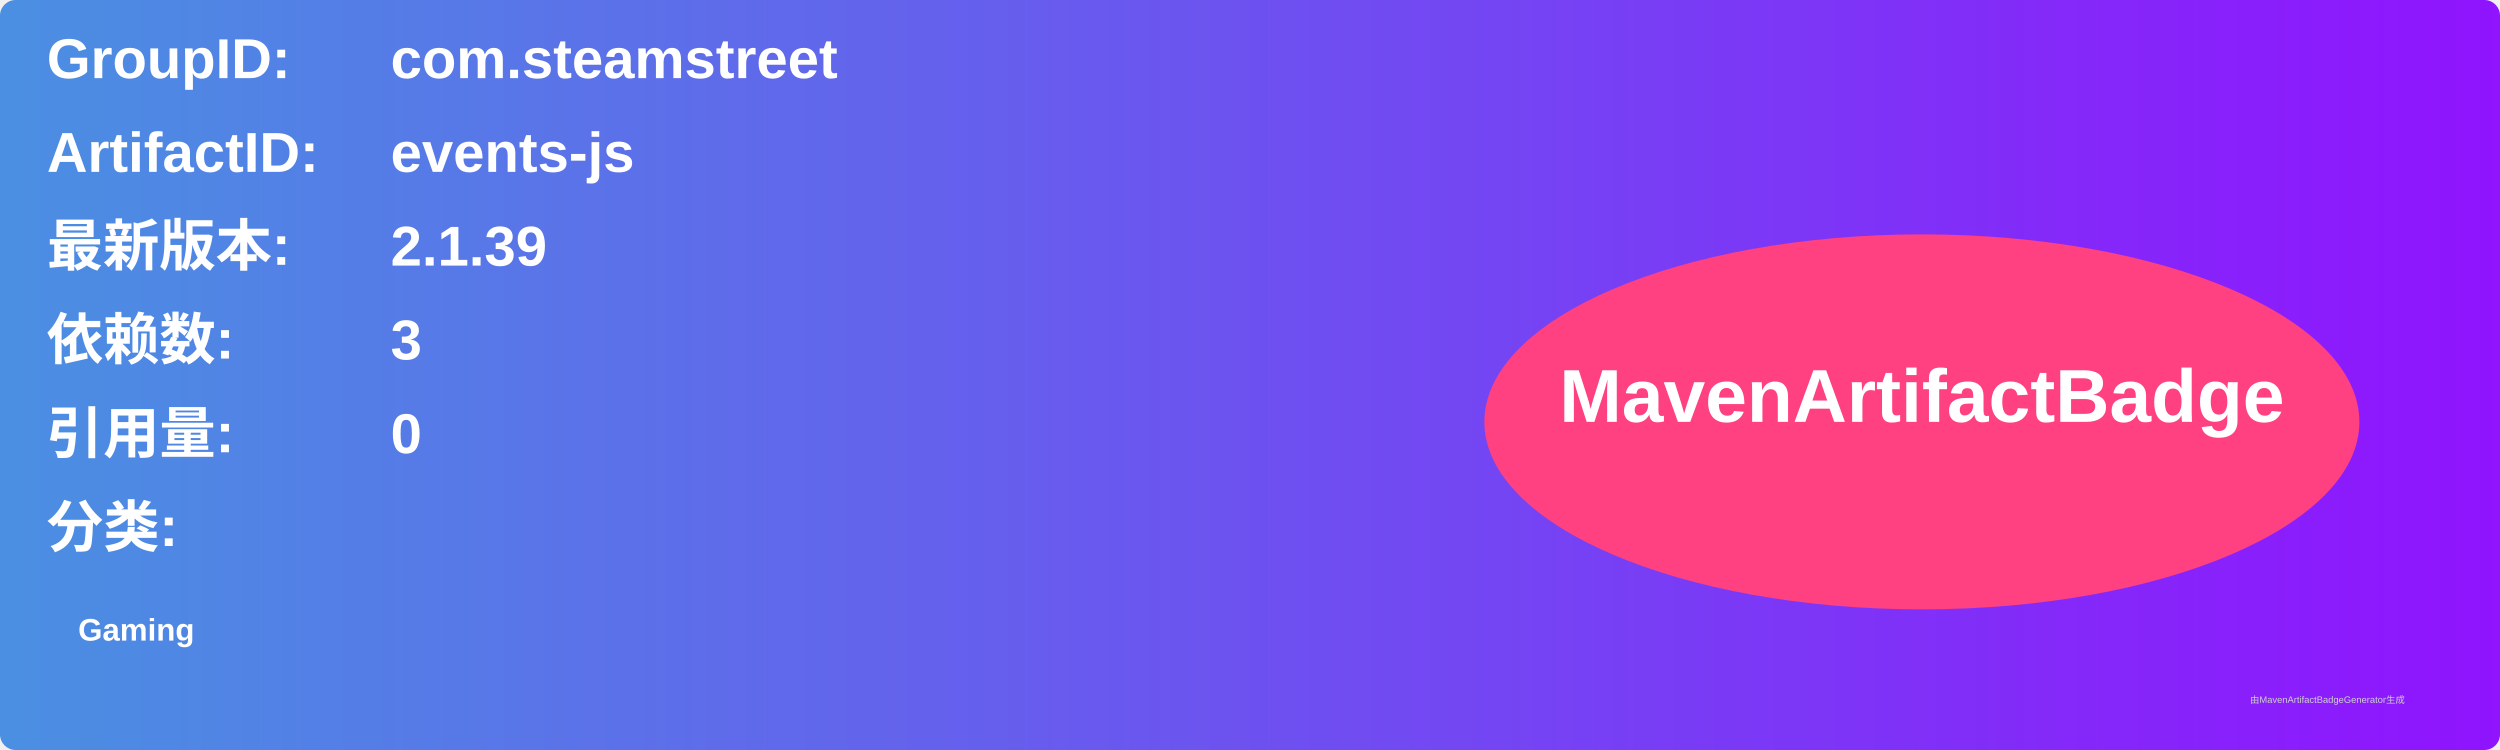
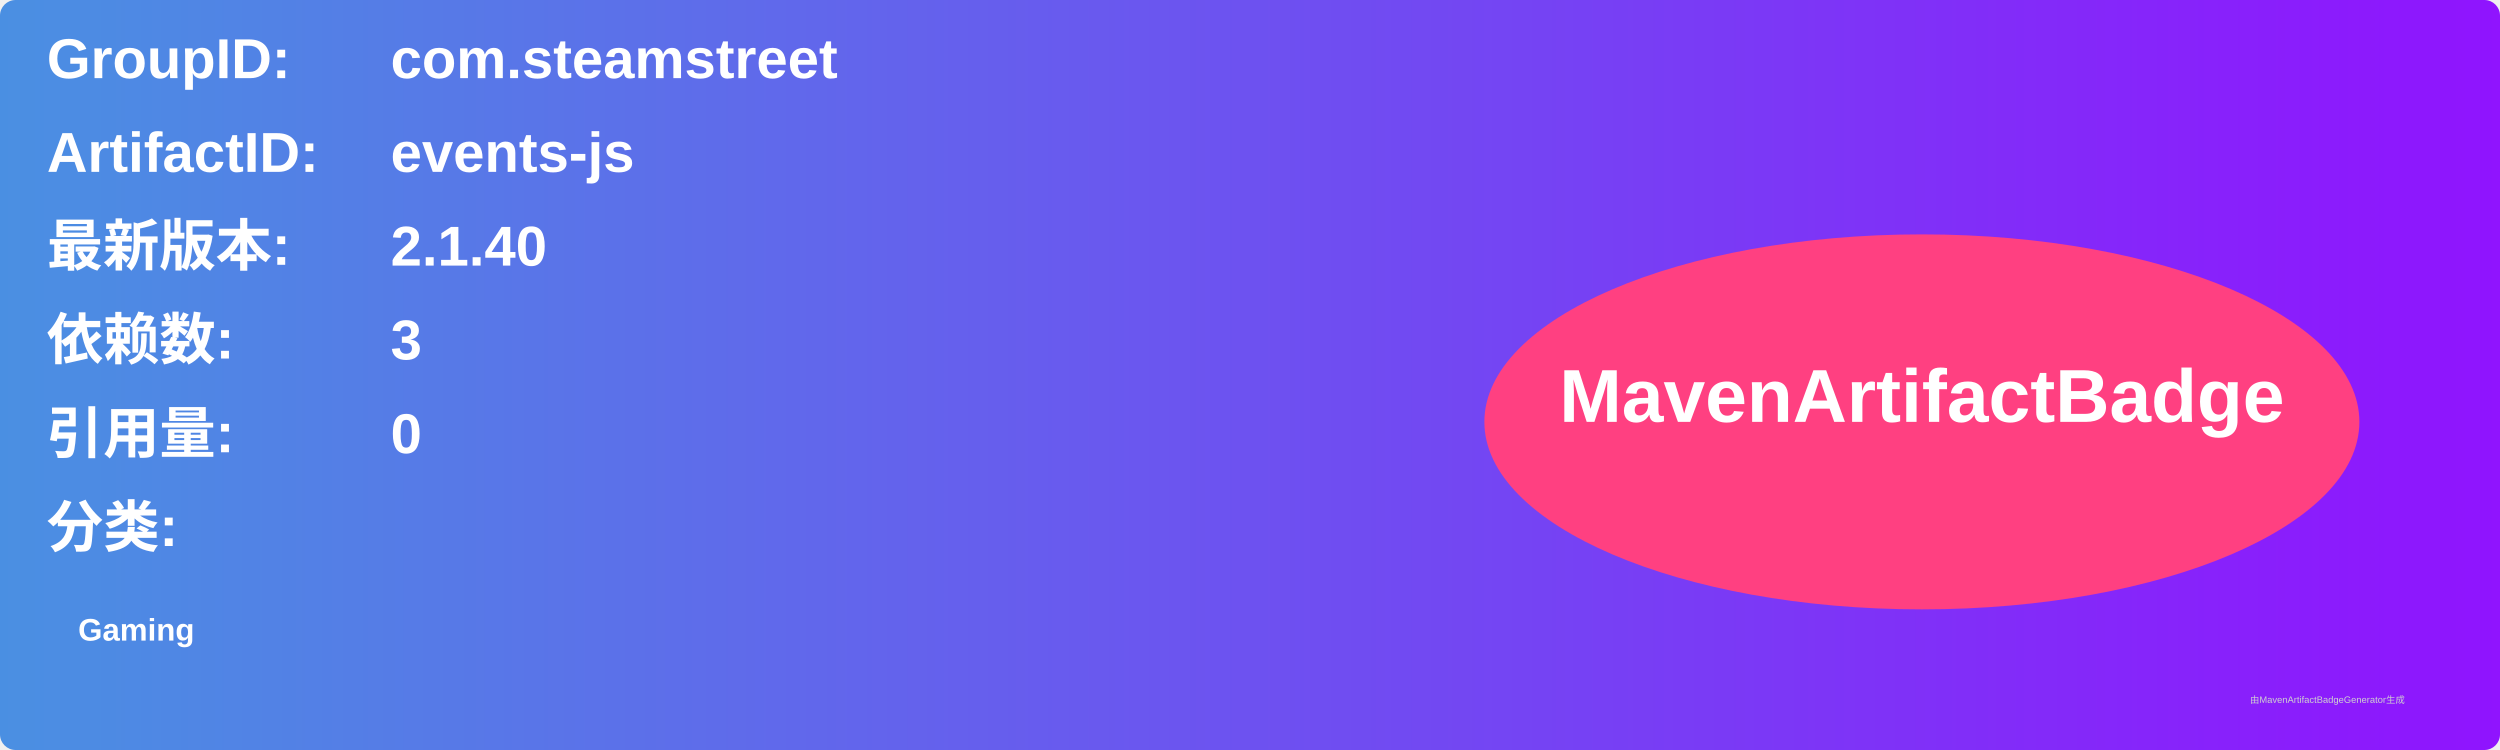
<svg xmlns="http://www.w3.org/2000/svg" width="800" height="240" viewBox="0 0 800 240">
  <linearGradient id="grad" x1="0%" y1="0%" x2="100%" y2="0%">
    <stop offset="0%" stop-color="#4a90e2" />
    <stop offset="100%" stop-color="#9013fe" />
  </linearGradient>
  <rect width="100%" height="100%" rx="5" ry="5" fill="url(#grad)" />
  <g transform="translate(15, 15)">
    <text x="0" y="10" font-family="Arial" font-size="18" fill="white" font-weight="bold" width="260">GroupID:</text>
    <text x="110" y="10" font-family="Arial" font-size="18" fill="white" font-weight="bold" width="460">com.steamstreet</text>
    <text x="0" y="40" font-family="Arial" font-size="18" fill="white" font-weight="bold" width="260">ArtifactID:</text>
    <text x="110" y="40" font-family="Arial" font-size="18" fill="white" font-weight="bold" width="460">events-js</text>
    <text x="0" y="70" font-family="Arial" font-size="18" fill="white" font-weight="bold">最新版本:</text>
    <text x="110" y="70" font-family="Arial" font-size="18" fill="white" font-weight="bold">
-       <tspan font-weight="bold">2.1.39</tspan>
+       <tspan font-weight="bold">2.1.40</tspan>
    </text>
    <text x="0" y="100" font-family="Arial" font-size="18" fill="white" font-weight="bold">依赖数: </text>
    <text x="110" y="100" font-family="Arial" font-size="18" fill="white">
      <tspan font-weight="bold">3</tspan>
    </text>
    <text x="0" y="130" font-family="Arial" font-size="18" fill="white" font-weight="bold">引用量: </text>
    <text x="110" y="130" font-family="Arial" font-size="18" fill="white">
      <tspan font-weight="bold">0</tspan>
    </text>
    <text x="0" y="160" font-family="Arial" font-size="18" fill="white" font-weight="bold">分类:</text>
    <text x="10" y="190" font-family="Arial" font-size="10" fill="white">
      <tspan font-weight="bold">Gaming</tspan>
    </text>
    <ellipse cx="600" cy="120" rx="140" ry="60" fill="#ff4081" />
    <text x="600" y="120" text-anchor="middle" font-family="Arial" font-size="24" fill="white" font-weight="bold">MavenArtifactBadge</text>
  </g>
  <text x="720" y="225" font-family="Arial" font-size="3" fill="#d0d0d0">由MavenArtifactBadgeGenerator生成</text>
</svg>
